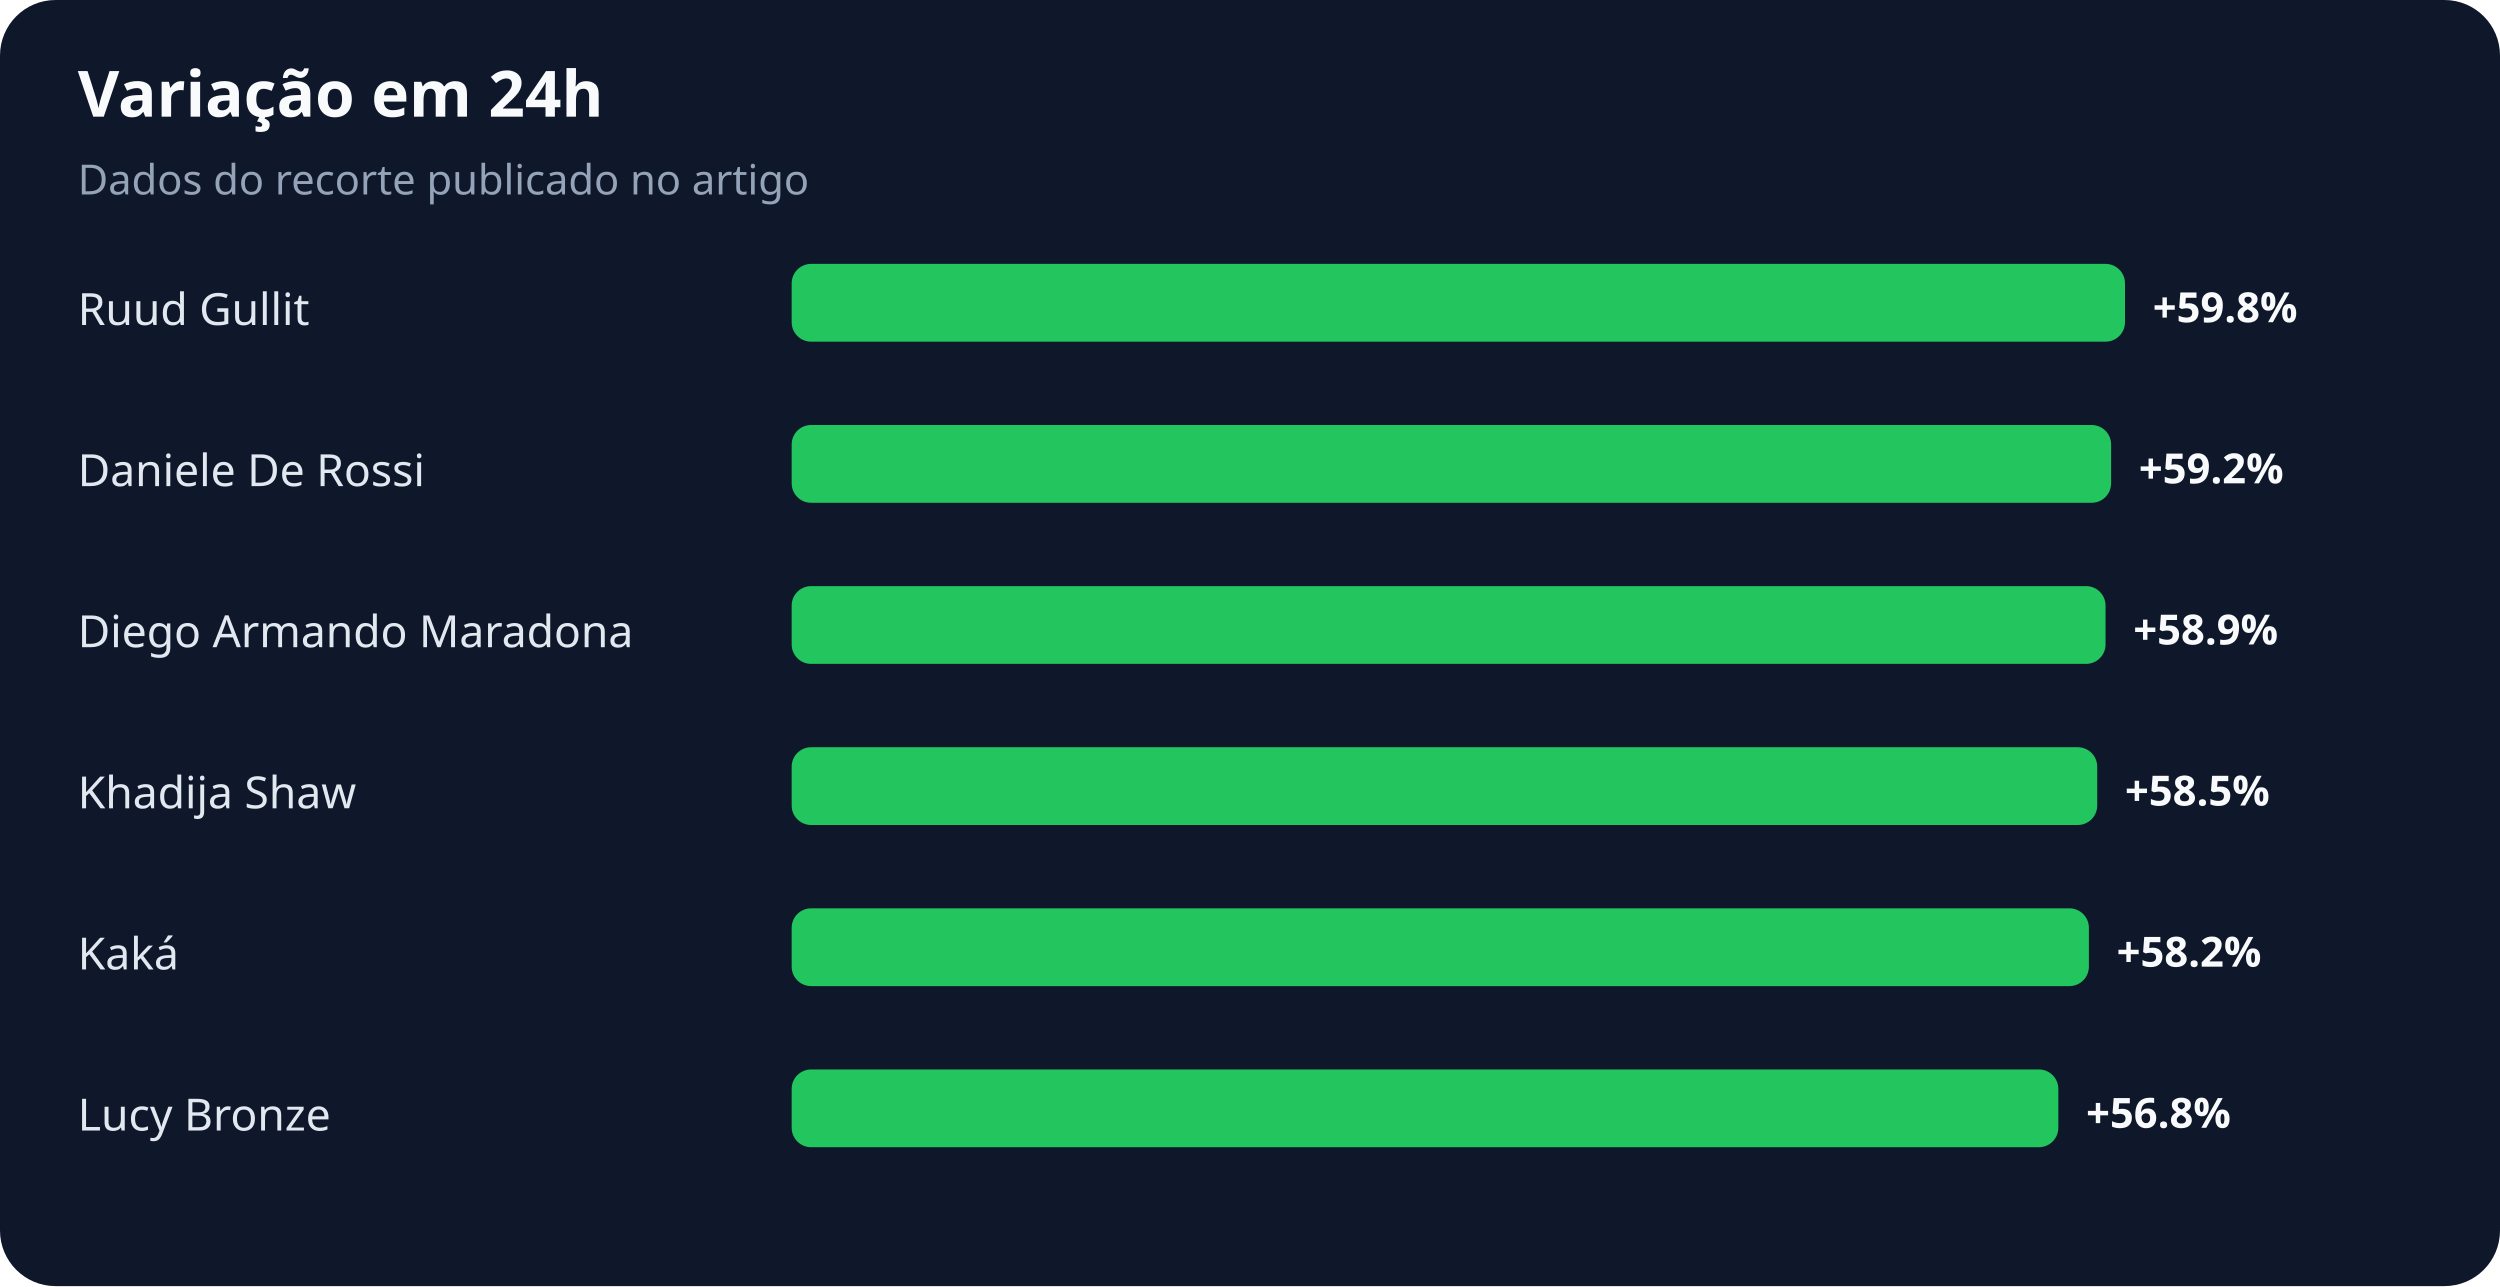
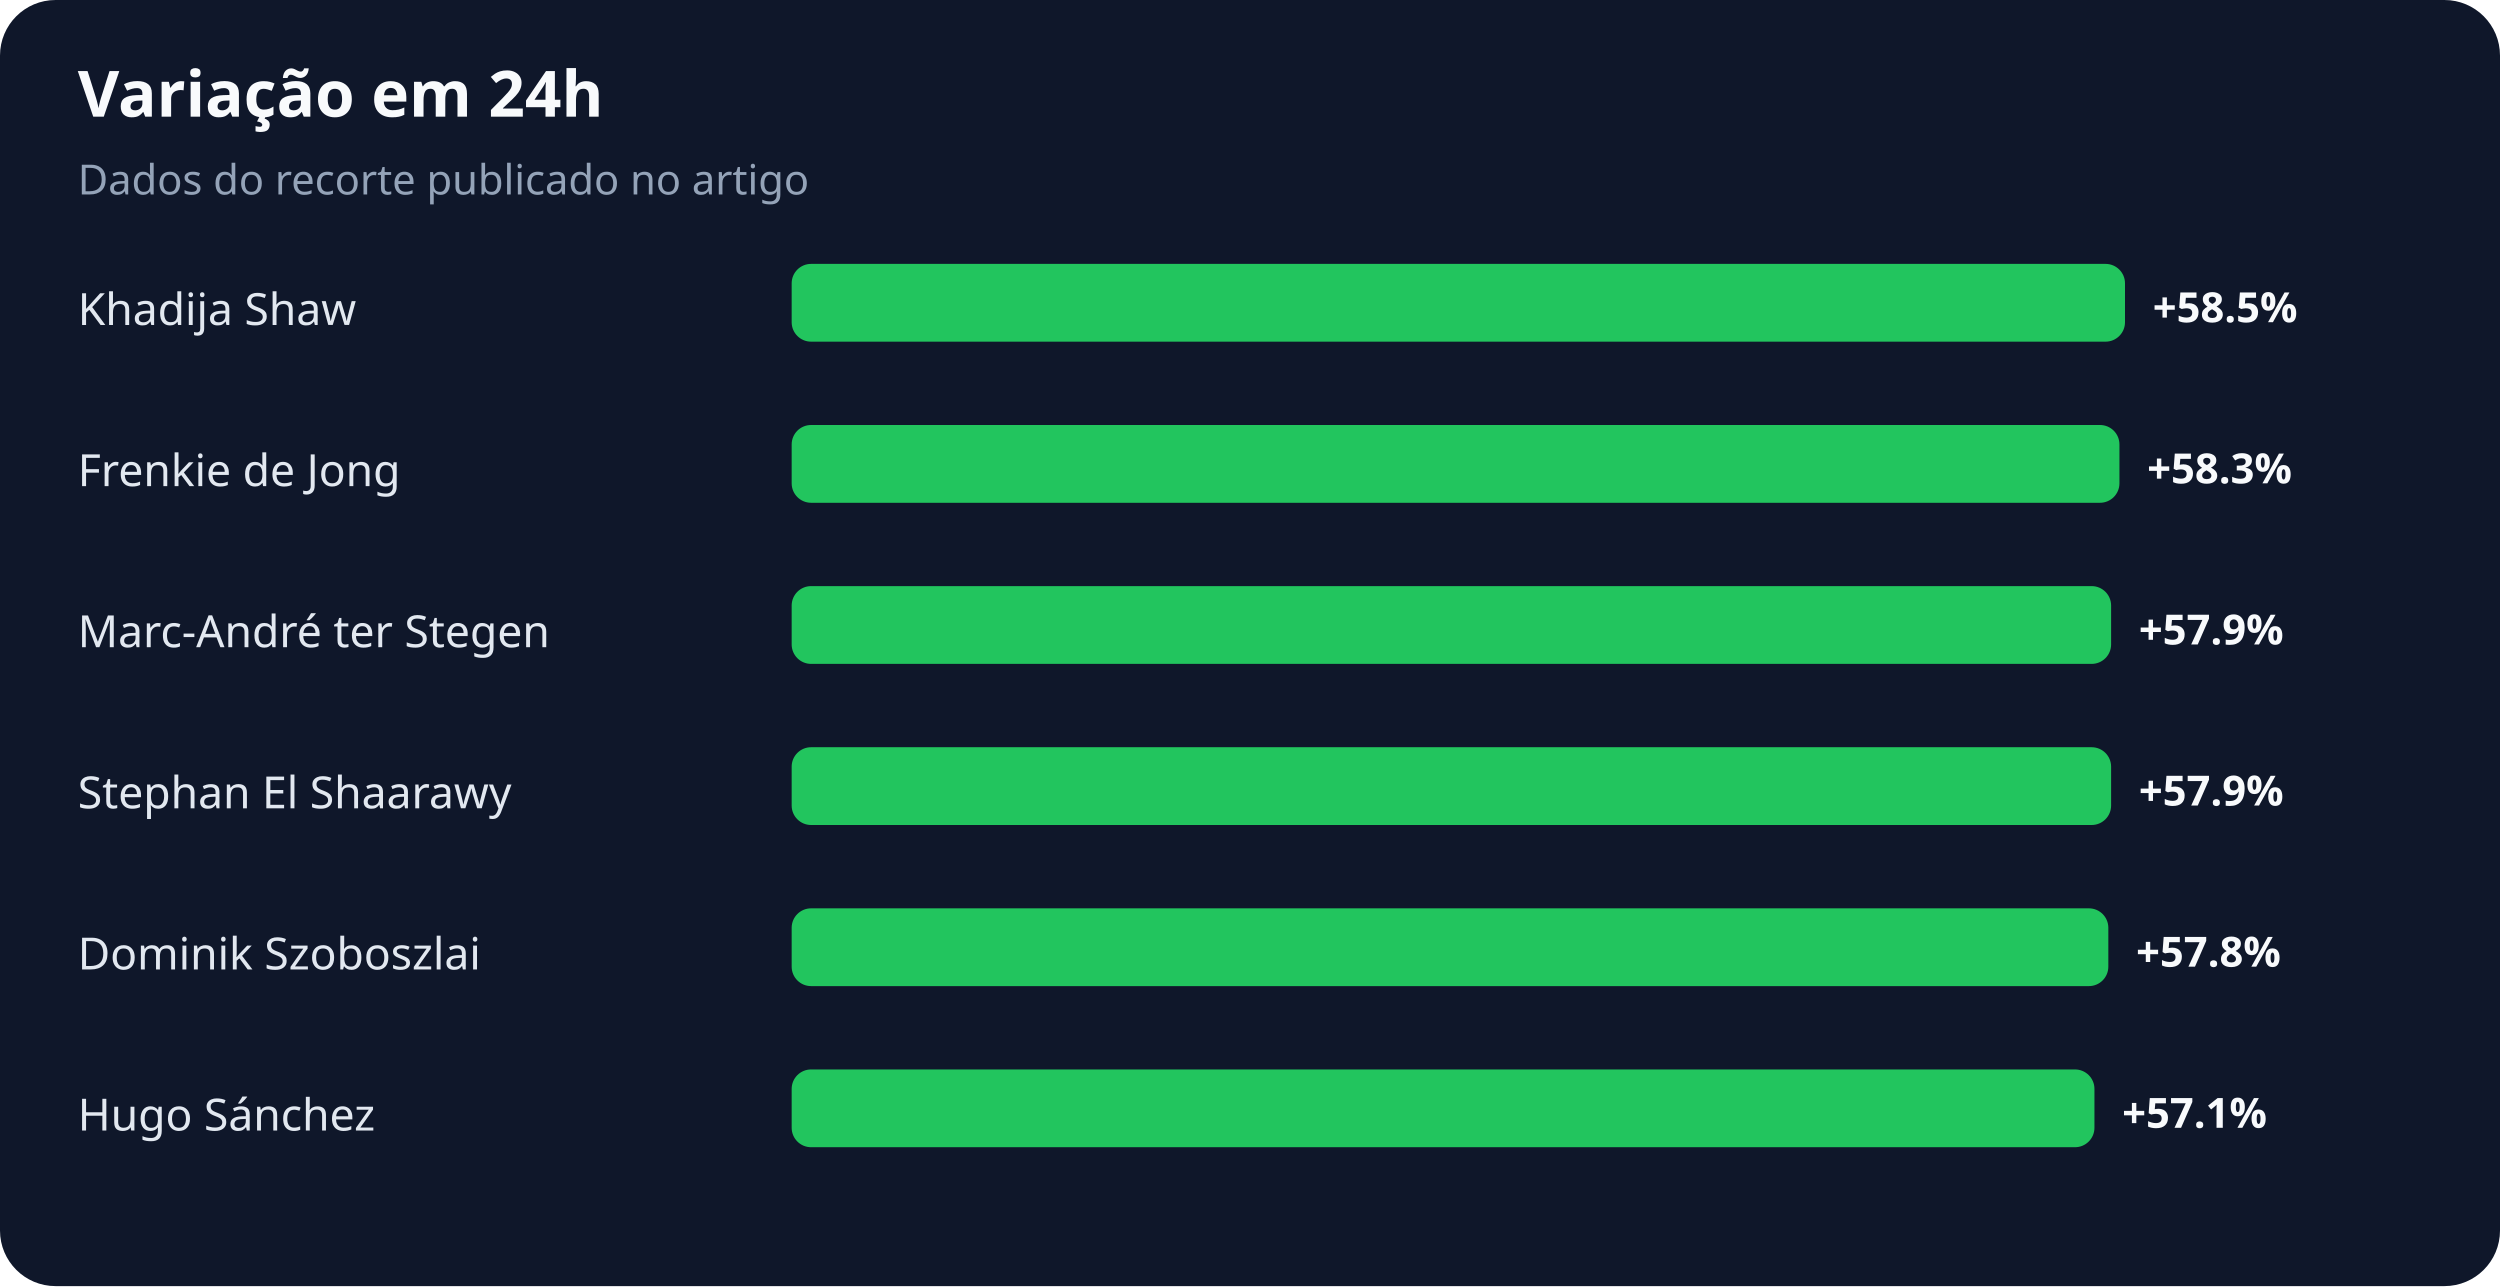
<svg xmlns="http://www.w3.org/2000/svg" width="900" height="463" viewBox="0 0 900 463" role="img" aria-labelledby="title desc">
  <rect width="100%" height="100%" rx="20" fill="#0f172a" />
  <text x="28" y="42" fill="#f8fafc" font-family="system-ui,sans-serif" font-size="23" font-weight="700">Variação em 24h</text>
  <text x="28" y="70" fill="#94a3b8" font-family="system-ui,sans-serif" font-size="15">Dados do recorte publicado no artigo</text>
-   <text x="28" y="117" fill="#e2e8f0" font-family="system-ui,sans-serif" font-size="16">Ruud Gullit</text>
+   <text x="28" y="117" fill="#e2e8f0" font-family="system-ui,sans-serif" font-size="16">Khadija Shaw</text>
  <rect x="285" y="95" width="480" height="28" rx="7" fill="#22c55e" />
-   <text x="775" y="116" fill="#f8fafc" font-family="system-ui,sans-serif" font-size="15" font-weight="700">+59.8%</text>
-   <text x="28" y="175" fill="#e2e8f0" font-family="system-ui,sans-serif" font-size="16">Daniele De Rossi</text>
-   <rect x="285" y="153" width="475" height="28" rx="7" fill="#22c55e" />
-   <text x="770" y="174" fill="#f8fafc" font-family="system-ui,sans-serif" font-size="15" font-weight="700">+59.2%</text>
-   <text x="28" y="233" fill="#e2e8f0" font-family="system-ui,sans-serif" font-size="16">Diego Armando Maradona</text>
-   <rect x="285" y="211" width="473" height="28" rx="7" fill="#22c55e" />
-   <text x="768" y="232" fill="#f8fafc" font-family="system-ui,sans-serif" font-size="15" font-weight="700">+58.9%</text>
-   <text x="28" y="291" fill="#e2e8f0" font-family="system-ui,sans-serif" font-size="16">Khadija Shaw</text>
-   <rect x="285" y="269" width="470" height="28" rx="7" fill="#22c55e" />
-   <text x="765" y="290" fill="#f8fafc" font-family="system-ui,sans-serif" font-size="15" font-weight="700">+58.5%</text>
-   <text x="28" y="349" fill="#e2e8f0" font-family="system-ui,sans-serif" font-size="16">Kaká</text>
-   <rect x="285" y="327" width="467" height="28" rx="7" fill="#22c55e" />
-   <text x="762" y="348" fill="#f8fafc" font-family="system-ui,sans-serif" font-size="15" font-weight="700">+58.2%</text>
-   <text x="28" y="407" fill="#e2e8f0" font-family="system-ui,sans-serif" font-size="16">Lucy Bronze</text>
-   <rect x="285" y="385" width="456" height="28" rx="7" fill="#22c55e" />
-   <text x="751" y="406" fill="#f8fafc" font-family="system-ui,sans-serif" font-size="15" font-weight="700">+56.8%</text>
+   <text x="775" y="116" fill="#f8fafc" font-family="system-ui,sans-serif" font-size="15" font-weight="700">+58.5%</text>
+   <text x="28" y="175" fill="#e2e8f0" font-family="system-ui,sans-serif" font-size="16">Frenkie de Jong</text>
+   <rect x="285" y="153" width="478" height="28" rx="7" fill="#22c55e" />
+   <text x="773" y="174" fill="#f8fafc" font-family="system-ui,sans-serif" font-size="15" font-weight="700">+58.3%</text>
+   <text x="28" y="233" fill="#e2e8f0" font-family="system-ui,sans-serif" font-size="16">Marc-André ter Stegen</text>
+   <rect x="285" y="211" width="475" height="28" rx="7" fill="#22c55e" />
+   <text x="770" y="232" fill="#f8fafc" font-family="system-ui,sans-serif" font-size="15" font-weight="700">+57.9%</text>
+   <text x="28" y="291" fill="#e2e8f0" font-family="system-ui,sans-serif" font-size="16">Stephan El Shaarawy</text>
+   <rect x="285" y="269" width="475" height="28" rx="7" fill="#22c55e" />
+   <text x="770" y="290" fill="#f8fafc" font-family="system-ui,sans-serif" font-size="15" font-weight="700">+57.9%</text>
+   <text x="28" y="349" fill="#e2e8f0" font-family="system-ui,sans-serif" font-size="16">Dominik Szoboszlai</text>
+   <rect x="285" y="327" width="474" height="28" rx="7" fill="#22c55e" />
+   <text x="769" y="348" fill="#f8fafc" font-family="system-ui,sans-serif" font-size="15" font-weight="700">+57.8%</text>
+   <text x="28" y="407" fill="#e2e8f0" font-family="system-ui,sans-serif" font-size="16">Hugo Sánchez</text>
+   <rect x="285" y="385" width="469" height="28" rx="7" fill="#22c55e" />
+   <text x="764" y="406" fill="#f8fafc" font-family="system-ui,sans-serif" font-size="15" font-weight="700">+57.1%</text>
</svg>
